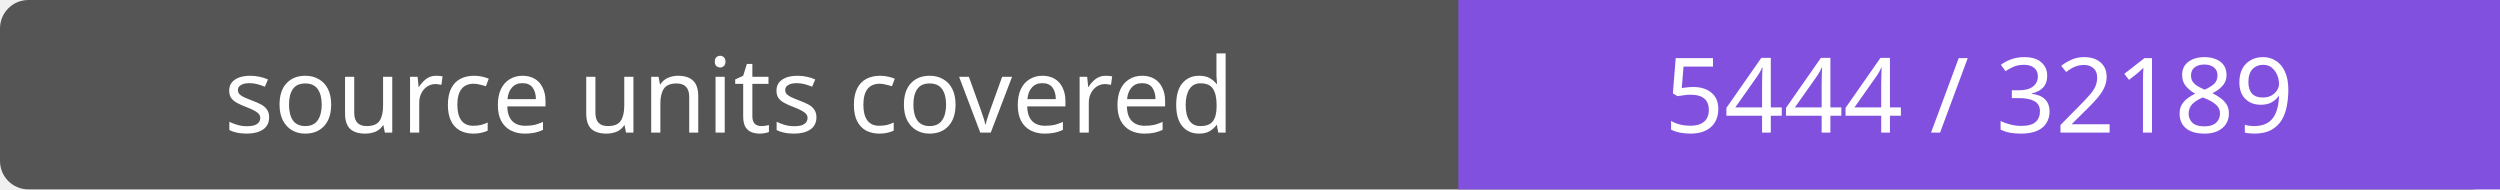
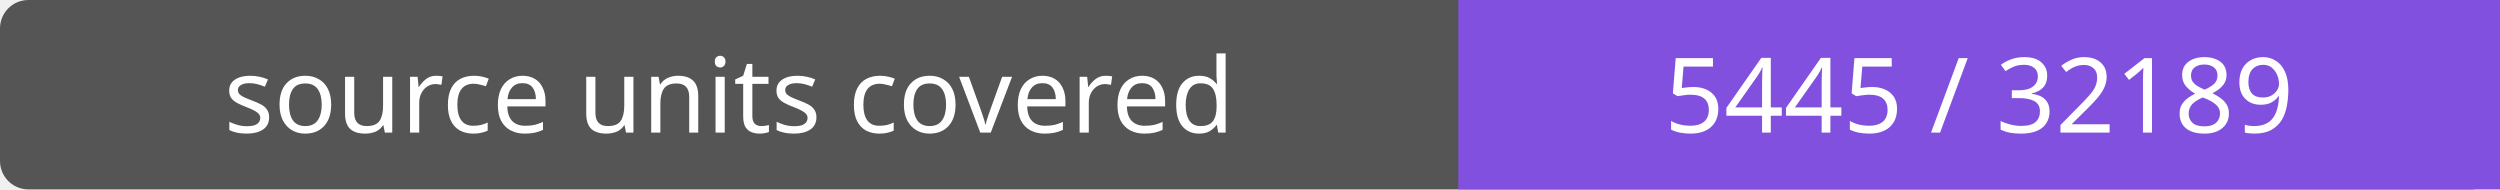
- <svg xmlns="http://www.w3.org/2000/svg" width="264" height="20" role="img" aria-label="source units covered: 5444 / 32189">
+ <svg xmlns="http://www.w3.org/2000/svg" width="264" height="20" role="img" aria-label="source units covered: 5445 / 32189">
  <rect width="264" height="20" rx="3" fill="#555" />
  <path fill="#8250df" d="M154 0h110v20H154z" />
  <g fill="#fff" text-anchor="middle" font-family="Verdana,sans-serif" font-size="11">
    <text x="77.0" y="14">source units covered</text>
-     <text x="209.0" y="14">5444 / 32189</text>
+     <text x="209.0" y="14">5445 / 32189</text>
  </g>
</svg>
